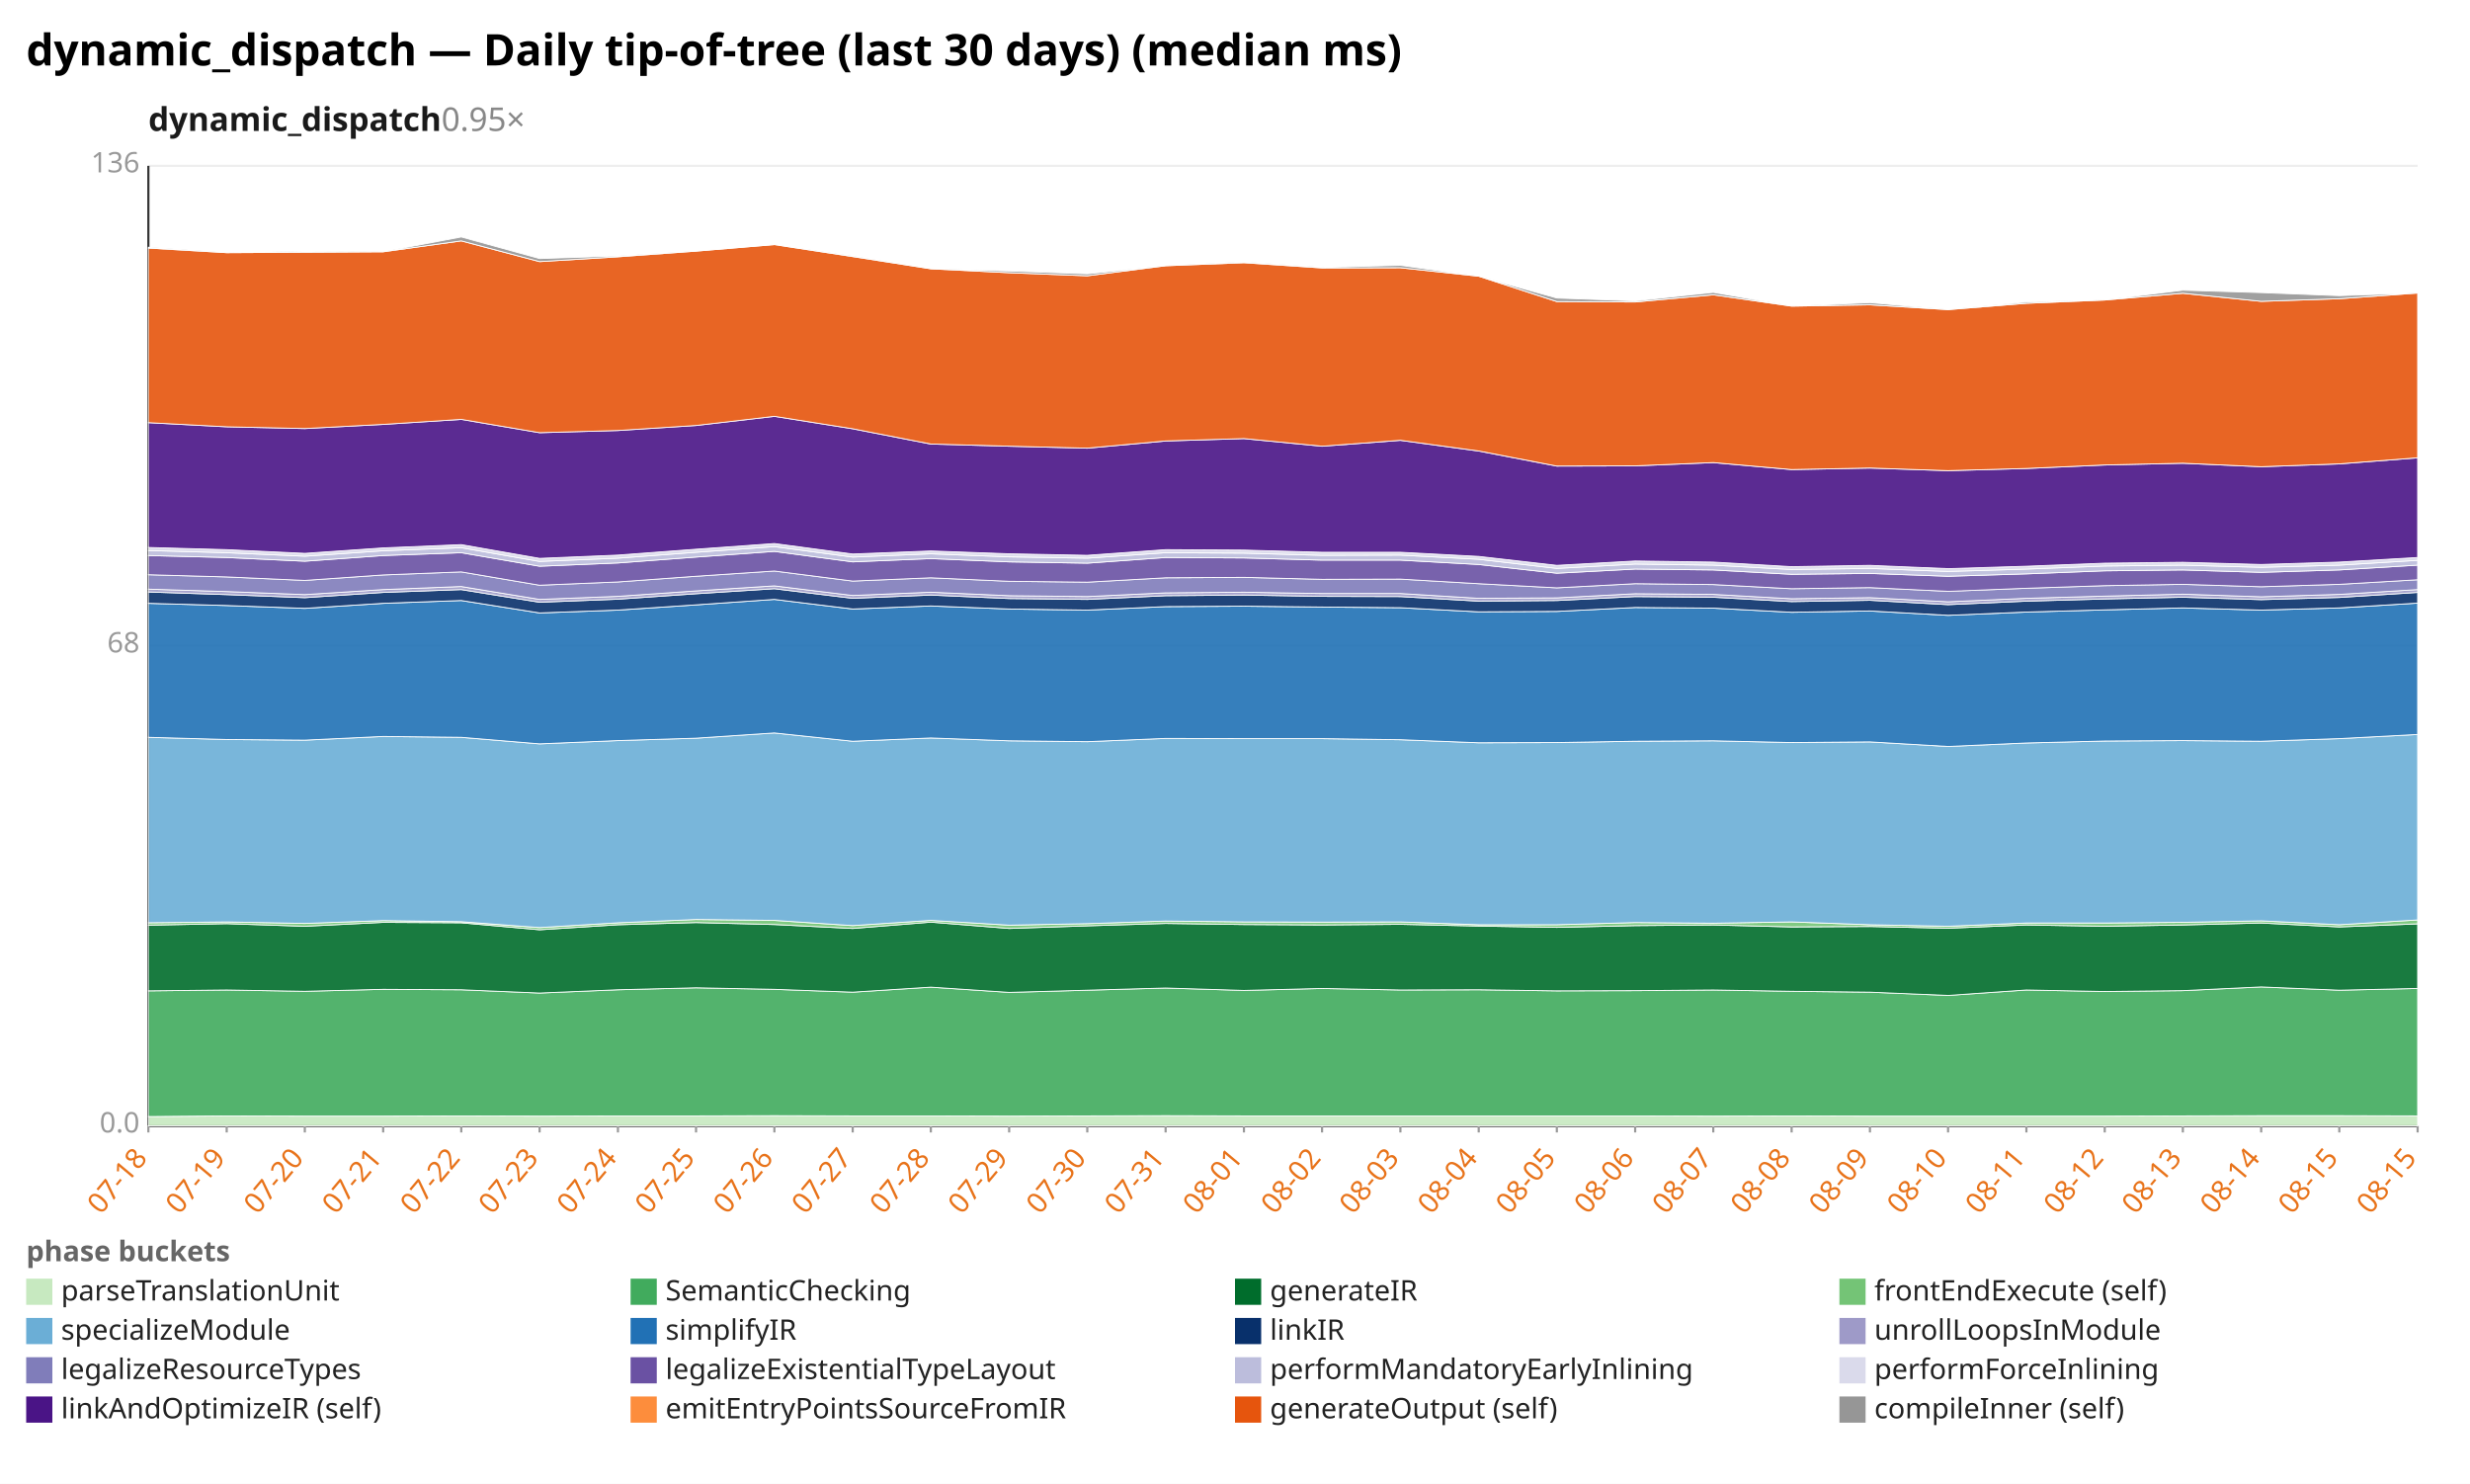
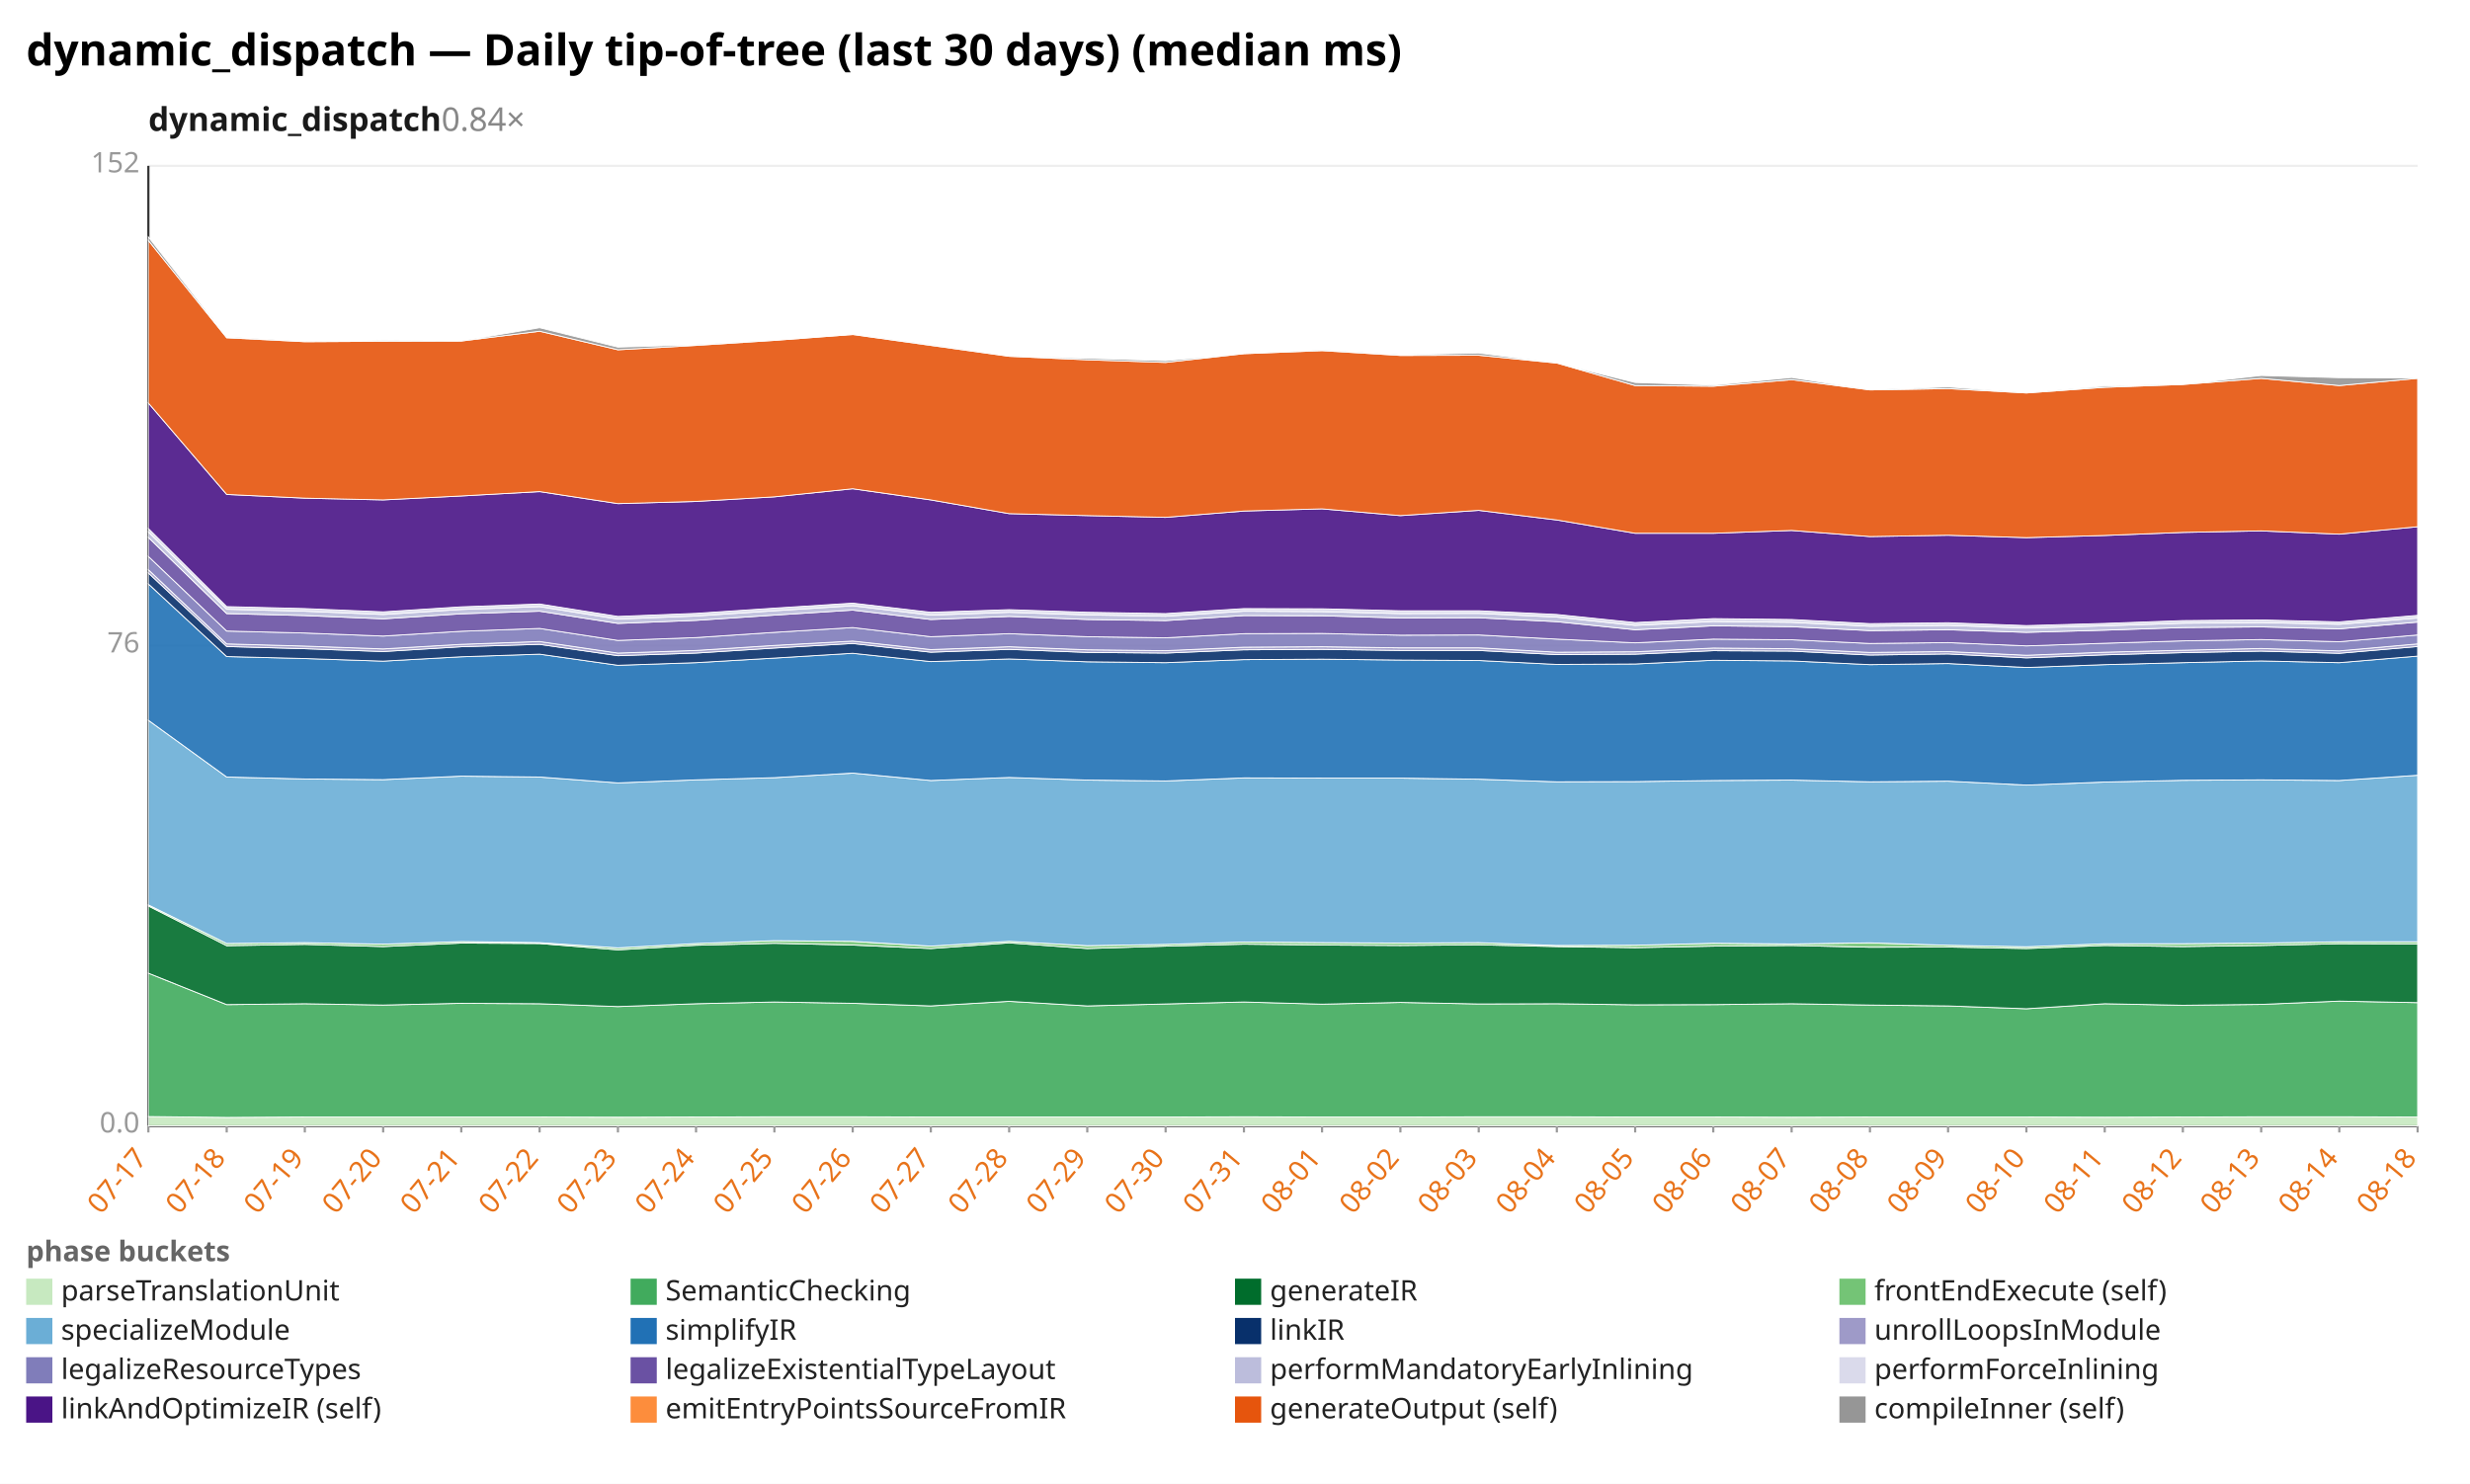
<svg xmlns="http://www.w3.org/2000/svg" width="1132" height="680" viewBox="0 0 1132 680" preserveAspectRatio="xMidYMid meet" font-family="sans-serif" font-size="13">
  <rect width="1132" height="680" fill="white" />
  <text x="12" y="30" font-size="20" font-weight="bold">dynamic_dispatch — Daily tip-of-tree (last 30 days) (median ms)</text>
-   <text x="68" y="60" font-size="15" font-weight="600" fill="#1a1a1a">dynamic_dispatch<tspan fill="#888" font-weight="400" text-decoration="none">  0.95×</tspan>
+   <text x="68" y="60" font-size="15" font-weight="600" fill="#1a1a1a">dynamic_dispatch<tspan fill="#888" font-weight="400" text-decoration="none">  0.84×</tspan>
  </text>
  <line x1="68.0" y1="516.0" x2="1108.0" y2="516.0" stroke="#eee" />
  <text x="64.0" y="519.0" text-anchor="end" fill="#999">0.0</text>
  <line x1="68.0" y1="296.0" x2="1108.0" y2="296.0" stroke="#eee" />
-   <text x="64.0" y="299.0" text-anchor="end" fill="#999">68</text>
+   <text x="64.0" y="299.0" text-anchor="end" fill="#999">76</text>
  <line x1="68.0" y1="76.0" x2="1108.0" y2="76.0" stroke="#eee" />
-   <text x="64.0" y="79.0" text-anchor="end" fill="#999">136</text>
+   <text x="64.0" y="79.0" text-anchor="end" fill="#999">152</text>
  <line x1="68.0" y1="76.0" x2="68.0" y2="516.0" stroke="#333" />
  <line x1="68.0" y1="516.0" x2="1108.0" y2="516.0" stroke="#333" />
  <line x1="68.0" y1="516.0" x2="68.0" y2="519.0" stroke="#999" />
-   <text x="68.0" y="531.0" text-anchor="end" fill="#e8731a" transform="rotate(-50 68.0 531.0)">07-18</text>
+   <text x="68.0" y="531.0" text-anchor="end" fill="#e8731a" transform="rotate(-50 68.0 531.0)">07-17</text>
  <line x1="103.9" y1="516.0" x2="103.9" y2="519.0" stroke="#999" />
-   <text x="103.9" y="531.0" text-anchor="end" fill="#e8731a" transform="rotate(-50 103.9 531.0)">07-19</text>
+   <text x="103.9" y="531.0" text-anchor="end" fill="#e8731a" transform="rotate(-50 103.9 531.0)">07-18</text>
  <line x1="139.7" y1="516.0" x2="139.7" y2="519.0" stroke="#999" />
-   <text x="139.7" y="531.0" text-anchor="end" fill="#e8731a" transform="rotate(-50 139.7 531.0)">07-20</text>
+   <text x="139.7" y="531.0" text-anchor="end" fill="#e8731a" transform="rotate(-50 139.7 531.0)">07-19</text>
  <line x1="175.6" y1="516.0" x2="175.6" y2="519.0" stroke="#999" />
-   <text x="175.6" y="531.0" text-anchor="end" fill="#e8731a" transform="rotate(-50 175.6 531.0)">07-21</text>
+   <text x="175.6" y="531.0" text-anchor="end" fill="#e8731a" transform="rotate(-50 175.6 531.0)">07-20</text>
  <line x1="211.4" y1="516.0" x2="211.4" y2="519.0" stroke="#999" />
-   <text x="211.4" y="531.0" text-anchor="end" fill="#e8731a" transform="rotate(-50 211.4 531.0)">07-22</text>
+   <text x="211.4" y="531.0" text-anchor="end" fill="#e8731a" transform="rotate(-50 211.4 531.0)">07-21</text>
  <line x1="247.3" y1="516.0" x2="247.3" y2="519.0" stroke="#999" />
-   <text x="247.3" y="531.0" text-anchor="end" fill="#e8731a" transform="rotate(-50 247.3 531.0)">07-23</text>
+   <text x="247.3" y="531.0" text-anchor="end" fill="#e8731a" transform="rotate(-50 247.3 531.0)">07-22</text>
  <line x1="283.2" y1="516.0" x2="283.2" y2="519.0" stroke="#999" />
-   <text x="283.2" y="531.0" text-anchor="end" fill="#e8731a" transform="rotate(-50 283.2 531.0)">07-24</text>
+   <text x="283.2" y="531.0" text-anchor="end" fill="#e8731a" transform="rotate(-50 283.2 531.0)">07-23</text>
  <line x1="319.0" y1="516.0" x2="319.0" y2="519.0" stroke="#999" />
-   <text x="319.0" y="531.0" text-anchor="end" fill="#e8731a" transform="rotate(-50 319.0 531.0)">07-25</text>
+   <text x="319.0" y="531.0" text-anchor="end" fill="#e8731a" transform="rotate(-50 319.0 531.0)">07-24</text>
  <line x1="354.9" y1="516.0" x2="354.9" y2="519.0" stroke="#999" />
-   <text x="354.9" y="531.0" text-anchor="end" fill="#e8731a" transform="rotate(-50 354.9 531.0)">07-26</text>
+   <text x="354.9" y="531.0" text-anchor="end" fill="#e8731a" transform="rotate(-50 354.9 531.0)">07-25</text>
  <line x1="390.8" y1="516.0" x2="390.8" y2="519.0" stroke="#999" />
-   <text x="390.8" y="531.0" text-anchor="end" fill="#e8731a" transform="rotate(-50 390.8 531.0)">07-27</text>
+   <text x="390.8" y="531.0" text-anchor="end" fill="#e8731a" transform="rotate(-50 390.8 531.0)">07-26</text>
  <line x1="426.6" y1="516.0" x2="426.6" y2="519.0" stroke="#999" />
-   <text x="426.6" y="531.0" text-anchor="end" fill="#e8731a" transform="rotate(-50 426.6 531.0)">07-28</text>
+   <text x="426.6" y="531.0" text-anchor="end" fill="#e8731a" transform="rotate(-50 426.6 531.0)">07-27</text>
  <line x1="462.5" y1="516.0" x2="462.5" y2="519.0" stroke="#999" />
-   <text x="462.5" y="531.0" text-anchor="end" fill="#e8731a" transform="rotate(-50 462.5 531.0)">07-29</text>
+   <text x="462.5" y="531.0" text-anchor="end" fill="#e8731a" transform="rotate(-50 462.5 531.0)">07-28</text>
  <line x1="498.3" y1="516.0" x2="498.3" y2="519.0" stroke="#999" />
-   <text x="498.3" y="531.0" text-anchor="end" fill="#e8731a" transform="rotate(-50 498.3 531.0)">07-30</text>
+   <text x="498.3" y="531.0" text-anchor="end" fill="#e8731a" transform="rotate(-50 498.3 531.0)">07-29</text>
  <line x1="534.2" y1="516.0" x2="534.2" y2="519.0" stroke="#999" />
-   <text x="534.2" y="531.0" text-anchor="end" fill="#e8731a" transform="rotate(-50 534.2 531.0)">07-31</text>
+   <text x="534.2" y="531.0" text-anchor="end" fill="#e8731a" transform="rotate(-50 534.2 531.0)">07-30</text>
  <line x1="570.1" y1="516.0" x2="570.1" y2="519.0" stroke="#999" />
-   <text x="570.1" y="531.0" text-anchor="end" fill="#e8731a" transform="rotate(-50 570.1 531.0)">08-01</text>
+   <text x="570.1" y="531.0" text-anchor="end" fill="#e8731a" transform="rotate(-50 570.1 531.0)">07-31</text>
  <line x1="605.9" y1="516.0" x2="605.9" y2="519.0" stroke="#999" />
-   <text x="605.9" y="531.0" text-anchor="end" fill="#e8731a" transform="rotate(-50 605.9 531.0)">08-02</text>
+   <text x="605.9" y="531.0" text-anchor="end" fill="#e8731a" transform="rotate(-50 605.9 531.0)">08-01</text>
  <line x1="641.8" y1="516.0" x2="641.8" y2="519.0" stroke="#999" />
-   <text x="641.8" y="531.0" text-anchor="end" fill="#e8731a" transform="rotate(-50 641.8 531.0)">08-03</text>
+   <text x="641.8" y="531.0" text-anchor="end" fill="#e8731a" transform="rotate(-50 641.8 531.0)">08-02</text>
  <line x1="677.7" y1="516.0" x2="677.7" y2="519.0" stroke="#999" />
-   <text x="677.7" y="531.0" text-anchor="end" fill="#e8731a" transform="rotate(-50 677.7 531.0)">08-04</text>
+   <text x="677.7" y="531.0" text-anchor="end" fill="#e8731a" transform="rotate(-50 677.7 531.0)">08-03</text>
  <line x1="713.5" y1="516.0" x2="713.5" y2="519.0" stroke="#999" />
-   <text x="713.5" y="531.0" text-anchor="end" fill="#e8731a" transform="rotate(-50 713.5 531.0)">08-05</text>
+   <text x="713.5" y="531.0" text-anchor="end" fill="#e8731a" transform="rotate(-50 713.5 531.0)">08-04</text>
  <line x1="749.4" y1="516.0" x2="749.4" y2="519.0" stroke="#999" />
-   <text x="749.4" y="531.0" text-anchor="end" fill="#e8731a" transform="rotate(-50 749.4 531.0)">08-06</text>
+   <text x="749.4" y="531.0" text-anchor="end" fill="#e8731a" transform="rotate(-50 749.4 531.0)">08-05</text>
  <line x1="785.2" y1="516.0" x2="785.2" y2="519.0" stroke="#999" />
-   <text x="785.2" y="531.0" text-anchor="end" fill="#e8731a" transform="rotate(-50 785.2 531.0)">08-07</text>
+   <text x="785.2" y="531.0" text-anchor="end" fill="#e8731a" transform="rotate(-50 785.2 531.0)">08-06</text>
  <line x1="821.1" y1="516.0" x2="821.1" y2="519.0" stroke="#999" />
-   <text x="821.1" y="531.0" text-anchor="end" fill="#e8731a" transform="rotate(-50 821.1 531.0)">08-08</text>
+   <text x="821.1" y="531.0" text-anchor="end" fill="#e8731a" transform="rotate(-50 821.1 531.0)">08-07</text>
  <line x1="857.0" y1="516.0" x2="857.0" y2="519.0" stroke="#999" />
-   <text x="857.0" y="531.0" text-anchor="end" fill="#e8731a" transform="rotate(-50 857.0 531.0)">08-09</text>
+   <text x="857.0" y="531.0" text-anchor="end" fill="#e8731a" transform="rotate(-50 857.0 531.0)">08-08</text>
  <line x1="892.8" y1="516.0" x2="892.8" y2="519.0" stroke="#999" />
-   <text x="892.8" y="531.0" text-anchor="end" fill="#e8731a" transform="rotate(-50 892.8 531.0)">08-10</text>
+   <text x="892.8" y="531.0" text-anchor="end" fill="#e8731a" transform="rotate(-50 892.8 531.0)">08-09</text>
  <line x1="928.7" y1="516.0" x2="928.7" y2="519.0" stroke="#999" />
-   <text x="928.7" y="531.0" text-anchor="end" fill="#e8731a" transform="rotate(-50 928.7 531.0)">08-11</text>
+   <text x="928.7" y="531.0" text-anchor="end" fill="#e8731a" transform="rotate(-50 928.7 531.0)">08-10</text>
  <line x1="964.6" y1="516.0" x2="964.6" y2="519.0" stroke="#999" />
-   <text x="964.6" y="531.0" text-anchor="end" fill="#e8731a" transform="rotate(-50 964.6 531.0)">08-12</text>
+   <text x="964.6" y="531.0" text-anchor="end" fill="#e8731a" transform="rotate(-50 964.6 531.0)">08-11</text>
  <line x1="1000.4" y1="516.0" x2="1000.4" y2="519.0" stroke="#999" />
-   <text x="1000.4" y="531.0" text-anchor="end" fill="#e8731a" transform="rotate(-50 1000.4 531.0)">08-13</text>
+   <text x="1000.4" y="531.0" text-anchor="end" fill="#e8731a" transform="rotate(-50 1000.4 531.0)">08-12</text>
  <line x1="1036.3" y1="516.0" x2="1036.3" y2="519.0" stroke="#999" />
-   <text x="1036.3" y="531.0" text-anchor="end" fill="#e8731a" transform="rotate(-50 1036.3 531.0)">08-14</text>
+   <text x="1036.3" y="531.0" text-anchor="end" fill="#e8731a" transform="rotate(-50 1036.3 531.0)">08-13</text>
  <line x1="1072.1" y1="516.0" x2="1072.1" y2="519.0" stroke="#999" />
-   <text x="1072.1" y="531.0" text-anchor="end" fill="#e8731a" transform="rotate(-50 1072.1 531.0)">08-15</text>
+   <text x="1072.1" y="531.0" text-anchor="end" fill="#e8731a" transform="rotate(-50 1072.1 531.0)">08-14</text>
  <line x1="1108.0" y1="516.0" x2="1108.0" y2="519.0" stroke="#999" />
-   <text x="1108.0" y="531.0" text-anchor="end" fill="#e8731a" transform="rotate(-50 1108.0 531.0)">08-15</text>
-   <polygon points="68.0,511.7 103.9,511.4 139.7,511.5 175.6,511.5 211.4,511.4 247.3,511.5 283.2,511.4 319.0,511.4 354.9,511.3 390.8,511.4 426.6,511.4 462.5,511.5 498.3,511.4 534.2,511.3 570.1,511.4 605.9,511.4 641.8,511.4 677.7,511.4 713.5,511.4 749.4,511.4 785.2,511.5 821.1,511.4 857.0,511.5 892.8,511.5 928.7,511.5 964.6,511.5 1000.4,511.4 1036.3,511.3 1072.1,511.3 1108.0,511.4 1108.0,516.0 1072.1,516.0 1036.3,516.0 1000.4,516.0 964.6,516.0 928.7,516.0 892.8,516.0 857.0,516.0 821.1,516.0 785.2,516.0 749.4,516.0 713.5,516.0 677.7,516.0 641.8,516.0 605.9,516.0 570.1,516.0 534.2,516.0 498.3,516.0 462.5,516.0 426.6,516.0 390.8,516.0 354.9,516.0 319.0,516.0 283.2,516.0 247.3,516.0 211.4,516.0 175.6,516.0 139.7,516.0 103.9,516.0 68.0,516.0" fill="#c7e9c0" fill-opacity="0.9" stroke="#fff" stroke-width="0.4" />
-   <polygon points="68.0,454.1 103.9,453.7 139.7,454.3 175.6,453.4 211.4,453.6 247.3,455.1 283.2,453.6 319.0,452.7 354.9,453.4 390.8,454.7 426.6,452.4 462.5,454.8 498.3,453.8 534.2,452.8 570.1,453.9 605.9,453.0 641.8,453.7 677.7,453.6 713.5,454.1 749.4,454.0 785.2,453.7 821.1,454.3 857.0,454.7 892.8,456.2 928.7,453.7 964.6,454.4 1000.4,454.0 1036.3,452.3 1072.1,453.8 1108.0,453.0 1108.0,511.4 1072.1,511.3 1036.3,511.3 1000.4,511.4 964.6,511.5 928.7,511.5 892.8,511.5 857.0,511.5 821.1,511.4 785.2,511.5 749.4,511.4 713.5,511.4 677.7,511.4 641.8,511.4 605.9,511.4 570.1,511.4 534.2,511.3 498.3,511.4 462.5,511.5 426.6,511.4 390.8,511.4 354.9,511.3 319.0,511.4 283.2,511.4 247.3,511.5 211.4,511.4 175.6,511.5 139.7,511.5 103.9,511.4 68.0,511.7" fill="#41ab5d" fill-opacity="0.9" stroke="#fff" stroke-width="0.4" />
-   <polygon points="68.0,424.0 103.9,423.3 139.7,424.5 175.6,422.7 211.4,422.9 247.3,426.1 283.2,423.8 319.0,422.8 354.9,423.7 390.8,425.5 426.6,422.6 462.5,425.5 498.3,424.3 534.2,423.2 570.1,423.7 605.9,423.9 641.8,423.6 677.7,424.4 713.5,425.0 749.4,424.2 785.2,423.9 821.1,424.8 857.0,424.6 892.8,425.4 928.7,423.9 964.6,424.5 1000.4,423.9 1036.3,423.0 1072.1,424.8 1108.0,423.4 1108.0,453.0 1072.1,453.8 1036.3,452.3 1000.4,454.0 964.6,454.4 928.7,453.7 892.8,456.2 857.0,454.7 821.1,454.3 785.2,453.7 749.4,454.0 713.5,454.1 677.7,453.6 641.8,453.7 605.9,453.0 570.1,453.9 534.2,452.8 498.3,453.8 462.5,454.8 426.6,452.4 390.8,454.7 354.9,453.4 319.0,452.7 283.2,453.6 247.3,455.1 211.4,453.6 175.6,453.4 139.7,454.3 103.9,453.7 68.0,454.1" fill="#006d2c" fill-opacity="0.9" stroke="#fff" stroke-width="0.4" />
-   <polygon points="68.0,422.9 103.9,422.5 139.7,423.2 175.6,421.9 211.4,422.4 247.3,425.1 283.2,422.9 319.0,421.4 354.9,421.8 390.8,424.2 426.6,421.8 462.5,424.0 498.3,423.3 534.2,422.1 570.1,422.5 605.9,422.6 641.8,422.5 677.7,423.8 713.5,423.8 749.4,422.8 785.2,423.1 821.1,422.5 857.0,423.8 892.8,424.5 928.7,423.0 964.6,423.0 1000.4,422.7 1036.3,422.0 1072.1,423.8 1108.0,421.6 1108.0,423.4 1072.1,424.8 1036.3,423.0 1000.4,423.9 964.6,424.5 928.7,423.9 892.8,425.4 857.0,424.6 821.1,424.8 785.2,423.9 749.4,424.2 713.5,425.0 677.7,424.4 641.8,423.6 605.9,423.9 570.1,423.7 534.2,423.2 498.3,424.3 462.5,425.5 426.6,422.6 390.8,425.5 354.9,423.7 319.0,422.8 283.2,423.8 247.3,426.1 211.4,422.9 175.6,422.7 139.7,424.5 103.9,423.3 68.0,424.0" fill="#74c476" fill-opacity="0.9" stroke="#fff" stroke-width="0.4" />
-   <polygon points="68.0,337.9 103.9,338.9 139.7,339.2 175.6,337.5 211.4,337.9 247.3,340.9 283.2,339.4 319.0,338.3 354.9,335.9 390.8,339.7 426.6,338.2 462.5,339.5 498.3,339.9 534.2,338.4 570.1,338.5 605.9,338.5 641.8,339.0 677.7,340.4 713.5,340.3 749.4,339.7 785.2,339.5 821.1,340.3 857.0,340.0 892.8,342.1 928.7,340.5 964.6,339.6 1000.4,339.4 1036.3,339.7 1072.1,338.5 1108.0,336.6 1108.0,421.6 1072.1,423.8 1036.3,422.0 1000.4,422.7 964.6,423.0 928.7,423.0 892.8,424.5 857.0,423.8 821.1,422.5 785.2,423.1 749.4,422.8 713.5,423.8 677.7,423.8 641.8,422.5 605.9,422.6 570.1,422.5 534.2,422.1 498.3,423.3 462.5,424.0 426.6,421.8 390.8,424.2 354.9,421.8 319.0,421.4 283.2,422.9 247.3,425.1 211.4,422.4 175.6,421.9 139.7,423.2 103.9,422.5 68.0,422.9" fill="#6baed6" fill-opacity="0.9" stroke="#fff" stroke-width="0.4" />
-   <polygon points="68.0,276.5 103.9,277.5 139.7,278.8 175.6,276.5 211.4,275.2 247.3,280.9 283.2,279.6 319.0,277.2 354.9,274.7 390.8,279.1 426.6,277.7 462.5,279.1 498.3,279.6 534.2,278.0 570.1,277.8 605.9,278.2 641.8,278.5 677.7,280.4 713.5,280.2 749.4,278.4 785.2,278.7 821.1,280.6 857.0,280.0 892.8,282.0 928.7,280.5 964.6,279.5 1000.4,278.6 1036.3,279.6 1072.1,278.6 1108.0,276.4 1108.0,336.6 1072.1,338.5 1036.3,339.7 1000.4,339.4 964.6,339.6 928.7,340.5 892.8,342.1 857.0,340.0 821.1,340.3 785.2,339.5 749.4,339.7 713.5,340.3 677.7,340.4 641.8,339.0 605.9,338.5 570.1,338.5 534.2,338.4 498.3,339.9 462.5,339.5 426.6,338.2 390.8,339.7 354.9,335.9 319.0,338.3 283.2,339.4 247.3,340.9 211.4,337.9 175.6,337.5 139.7,339.2 103.9,338.9 68.0,337.9" fill="#2171b5" fill-opacity="0.9" stroke="#fff" stroke-width="0.4" />
-   <polygon points="68.0,271.3 103.9,272.5 139.7,273.9 175.6,271.5 211.4,270.2 247.3,276.0 283.2,274.6 319.0,272.1 354.9,269.8 390.8,274.2 426.6,272.7 462.5,274.3 498.3,274.7 534.2,273.0 570.1,272.7 605.9,273.3 641.8,273.4 677.7,275.5 713.5,275.2 749.4,273.4 785.2,273.7 821.1,275.7 857.0,275.1 892.8,277.1 928.7,275.5 964.6,274.5 1000.4,273.7 1036.3,274.8 1072.1,273.8 1108.0,271.5 1108.0,276.4 1072.1,278.6 1036.3,279.6 1000.4,278.6 964.6,279.5 928.7,280.5 892.8,282.0 857.0,280.0 821.1,280.6 785.2,278.7 749.4,278.4 713.5,280.2 677.7,280.4 641.8,278.5 605.9,278.2 570.1,277.8 534.2,278.0 498.3,279.6 462.5,279.1 426.6,277.7 390.8,279.1 354.9,274.7 319.0,277.2 283.2,279.6 247.3,280.9 211.4,275.2 175.6,276.5 139.7,278.8 103.9,277.5 68.0,276.5" fill="#08306b" fill-opacity="0.9" stroke="#fff" stroke-width="0.4" />
-   <polygon points="68.0,270.0 103.9,271.1 139.7,272.5 175.6,270.2 211.4,268.8 247.3,274.7 283.2,273.3 319.0,270.8 354.9,268.5 390.8,272.9 426.6,271.4 462.5,273.0 498.3,273.4 534.2,271.7 570.1,271.4 605.9,272.0 641.8,272.0 677.7,274.2 713.5,274.0 749.4,272.1 785.2,272.4 821.1,274.4 857.0,273.9 892.8,275.8 928.7,274.2 964.6,273.2 1000.4,272.3 1036.3,273.5 1072.1,272.4 1108.0,270.2 1108.0,271.5 1072.1,273.8 1036.3,274.8 1000.4,273.7 964.6,274.5 928.7,275.5 892.8,277.1 857.0,275.1 821.1,275.7 785.2,273.7 749.4,273.4 713.5,275.2 677.7,275.5 641.8,273.4 605.9,273.3 570.1,272.7 534.2,273.0 498.3,274.7 462.5,274.3 426.6,272.7 390.8,274.2 354.9,269.8 319.0,272.1 283.2,274.6 247.3,276.0 211.4,270.2 175.6,271.5 139.7,273.9 103.9,272.5 68.0,271.3" fill="#9e9ac8" fill-opacity="0.9" stroke="#fff" stroke-width="0.4" />
-   <polygon points="68.0,263.4 103.9,264.4 139.7,266.0 175.6,263.5 211.4,262.1 247.3,268.2 283.2,266.7 319.0,264.1 354.9,261.7 390.8,266.3 426.6,264.8 462.5,266.4 498.3,266.8 534.2,264.8 570.1,264.6 605.9,265.5 641.8,265.4 677.7,267.5 713.5,269.4 749.4,267.5 785.2,267.9 821.1,269.8 857.0,269.3 892.8,271.0 928.7,269.6 964.6,268.4 1000.4,267.8 1036.3,268.9 1072.1,267.8 1108.0,265.7 1108.0,270.2 1072.1,272.4 1036.3,273.5 1000.4,272.3 964.6,273.2 928.7,274.2 892.8,275.8 857.0,273.9 821.1,274.4 785.2,272.4 749.4,272.1 713.5,274.0 677.7,274.2 641.8,272.0 605.9,272.0 570.1,271.4 534.2,271.7 498.3,273.4 462.5,273.0 426.6,271.4 390.8,272.9 354.9,268.5 319.0,270.8 283.2,273.3 247.3,274.7 211.4,268.8 175.6,270.2 139.7,272.5 103.9,271.1 68.0,270.0" fill="#807dba" fill-opacity="0.9" stroke="#fff" stroke-width="0.4" />
-   <polygon points="68.0,254.6 103.9,255.5 139.7,257.2 175.6,254.6 211.4,253.3 247.3,259.5 283.2,258.0 319.0,255.3 354.9,252.7 390.8,257.5 426.6,256.0 462.5,257.5 498.3,258.1 534.2,255.5 570.1,255.7 605.9,256.7 641.8,256.7 677.7,258.7 713.5,262.7 749.4,260.8 785.2,261.2 821.1,263.2 857.0,262.8 892.8,264.1 928.7,263.0 964.6,261.6 1000.4,261.2 1036.3,262.3 1072.1,261.2 1108.0,259.0 1108.0,265.7 1072.1,267.8 1036.3,268.9 1000.4,267.8 964.6,268.4 928.7,269.6 892.8,271.0 857.0,269.3 821.1,269.8 785.2,267.9 749.4,267.5 713.5,269.4 677.7,267.5 641.8,265.4 605.9,265.5 570.1,264.6 534.2,264.8 498.3,266.8 462.5,266.4 426.6,264.8 390.8,266.3 354.9,261.7 319.0,264.1 283.2,266.7 247.3,268.2 211.4,262.1 175.6,263.5 139.7,266.0 103.9,264.4 68.0,263.4" fill="#6a51a3" fill-opacity="0.9" stroke="#fff" stroke-width="0.4" />
-   <polygon points="68.0,252.3 103.9,253.3 139.7,254.9 175.6,252.4 211.4,251.0 247.3,257.3 283.2,255.8 319.0,253.1 354.9,250.5 390.8,255.3 426.6,253.8 462.5,255.2 498.3,255.8 534.2,253.3 570.1,253.5 605.9,254.5 641.8,254.4 677.7,256.3 713.5,260.5 749.4,258.5 785.2,259.0 821.1,261.0 857.0,260.5 892.8,261.9 928.7,260.8 964.6,259.4 1000.4,259.0 1036.3,260.0 1072.1,259.0 1108.0,256.8 1108.0,259.0 1072.1,261.2 1036.3,262.3 1000.4,261.2 964.6,261.6 928.7,263.0 892.8,264.1 857.0,262.8 821.1,263.2 785.2,261.2 749.4,260.8 713.5,262.7 677.7,258.7 641.8,256.7 605.9,256.7 570.1,255.7 534.2,255.5 498.3,258.1 462.5,257.5 426.6,256.0 390.8,257.5 354.9,252.7 319.0,255.3 283.2,258.0 247.3,259.5 211.4,253.3 175.6,254.6 139.7,257.2 103.9,255.5 68.0,254.6" fill="#bcbddc" fill-opacity="0.9" stroke="#fff" stroke-width="0.4" />
-   <polygon points="68.0,250.9 103.9,251.9 139.7,253.6 175.6,251.1 211.4,249.6 247.3,255.9 283.2,254.4 319.0,251.7 354.9,249.1 390.8,253.9 426.6,252.5 462.5,253.8 498.3,254.5 534.2,251.9 570.1,252.1 605.9,253.1 641.8,253.1 677.7,255.0 713.5,259.1 749.4,257.1 785.2,257.6 821.1,259.7 857.0,259.1 892.8,260.6 928.7,259.5 964.6,258.1 1000.4,257.7 1036.3,258.7 1072.1,257.6 1108.0,255.5 1108.0,256.8 1072.1,259.0 1036.3,260.0 1000.4,259.0 964.6,259.4 928.7,260.8 892.8,261.9 857.0,260.5 821.1,261.0 785.2,259.0 749.4,258.5 713.5,260.5 677.7,256.3 641.8,254.4 605.9,254.5 570.1,253.5 534.2,253.3 498.3,255.8 462.5,255.2 426.6,253.8 390.8,255.3 354.9,250.5 319.0,253.1 283.2,255.8 247.3,257.3 211.4,251.0 175.6,252.4 139.7,254.9 103.9,253.3 68.0,252.3" fill="#dadaeb" fill-opacity="0.9" stroke="#fff" stroke-width="0.4" />
-   <polygon points="68.0,193.7 103.9,195.6 139.7,196.4 175.6,194.5 211.4,192.2 247.3,198.3 283.2,197.3 319.0,195.0 354.9,190.8 390.8,196.5 426.6,203.5 462.5,204.5 498.3,205.4 534.2,202.1 570.1,201.0 605.9,204.5 641.8,201.8 677.7,206.7 713.5,213.6 749.4,213.5 785.2,212.0 821.1,215.2 857.0,214.5 892.8,215.7 928.7,214.7 964.6,213.1 1000.4,212.3 1036.3,213.9 1072.1,212.6 1108.0,209.8 1108.0,255.5 1072.1,257.6 1036.3,258.7 1000.4,257.7 964.6,258.1 928.7,259.5 892.8,260.6 857.0,259.1 821.1,259.7 785.2,257.6 749.4,257.1 713.5,259.1 677.7,255.0 641.8,253.1 605.9,253.1 570.1,252.1 534.2,251.9 498.3,254.5 462.5,253.8 426.6,252.5 390.8,253.9 354.9,249.1 319.0,251.7 283.2,254.4 247.3,255.9 211.4,249.6 175.6,251.1 139.7,253.6 103.9,251.9 68.0,250.9" fill="#4a1486" fill-opacity="0.9" stroke="#fff" stroke-width="0.4" />
-   <polygon points="68.0,113.7 103.9,115.8 139.7,115.6 175.6,115.4 211.4,110.4 247.3,119.9 283.2,117.7 319.0,115.1 354.9,112.1 390.8,117.6 426.6,123.2 462.5,125.0 498.3,126.4 534.2,121.8 570.1,120.4 605.9,122.8 641.8,122.7 677.7,126.6 713.5,138.2 749.4,138.4 785.2,135.1 821.1,140.3 857.0,139.7 892.8,141.9 928.7,139.0 964.6,137.5 1000.4,134.4 1036.3,138.1 1072.1,136.9 1108.0,134.3 1108.0,209.8 1072.1,212.6 1036.3,213.9 1000.4,212.3 964.6,213.1 928.7,214.7 892.8,215.7 857.0,214.5 821.1,215.2 785.2,212.0 749.4,213.5 713.5,213.6 677.7,206.7 641.8,201.8 605.9,204.5 570.1,201.0 534.2,202.1 498.3,205.4 462.5,204.5 426.6,203.5 390.8,196.5 354.9,190.8 319.0,195.0 283.2,197.3 247.3,198.3 211.4,192.2 175.6,194.5 139.7,196.4 103.9,195.6 68.0,193.7" fill="#e6550d" fill-opacity="0.9" stroke="#fff" stroke-width="0.4" />
-   <polygon points="68.0,113.3 103.9,115.8 139.7,115.2 175.6,115.4 211.4,108.6 247.3,118.5 283.2,117.3 319.0,115.1 354.9,112.1 390.8,117.4 426.6,123.2 462.5,124.2 498.3,125.5 534.2,121.8 570.1,120.0 605.9,122.5 641.8,121.6 677.7,126.6 713.5,136.6 749.4,137.9 785.2,134.0 821.1,140.3 857.0,138.7 892.8,141.9 928.7,138.4 964.6,137.5 1000.4,133.0 1036.3,134.1 1072.1,135.5 1108.0,134.3 1108.0,134.3 1072.1,136.9 1036.3,138.1 1000.4,134.4 964.6,137.5 928.7,139.0 892.8,141.9 857.0,139.7 821.1,140.3 785.2,135.1 749.4,138.4 713.5,138.2 677.7,126.6 641.8,122.7 605.9,122.8 570.1,120.4 534.2,121.8 498.3,126.4 462.5,125.0 426.6,123.2 390.8,117.6 354.9,112.1 319.0,115.1 283.2,117.7 247.3,119.9 211.4,110.4 175.6,115.4 139.7,115.6 103.9,115.8 68.0,113.7" fill="#969696" fill-opacity="0.9" stroke="#fff" stroke-width="0.4" />
+   <text x="1108.0" y="531.0" text-anchor="end" fill="#e8731a" transform="rotate(-50 1108.0 531.0)">08-18</text>
+   <polygon points="68.0,511.7 103.9,512.1 139.7,511.9 175.6,511.9 211.4,511.9 247.3,511.9 283.2,512.0 319.0,511.9 354.9,511.8 390.8,511.8 426.6,511.9 462.5,511.9 498.3,511.9 534.2,511.9 570.1,511.8 605.9,511.9 641.8,511.9 677.7,511.8 713.5,511.8 749.4,511.9 785.2,511.9 821.1,512.0 857.0,511.9 892.8,511.9 928.7,511.9 964.6,512.0 1000.4,511.9 1036.3,511.8 1072.1,511.8 1108.0,511.9 1108.0,516.0 1072.1,516.0 1036.3,516.0 1000.4,516.0 964.6,516.0 928.7,516.0 892.8,516.0 857.0,516.0 821.1,516.0 785.2,516.0 749.4,516.0 713.5,516.0 677.7,516.0 641.8,516.0 605.9,516.0 570.1,516.0 534.2,516.0 498.3,516.0 462.5,516.0 426.6,516.0 390.8,516.0 354.9,516.0 319.0,516.0 283.2,516.0 247.3,516.0 211.4,516.0 175.6,516.0 139.7,516.0 103.9,516.0 68.0,516.0" fill="#c7e9c0" fill-opacity="0.9" stroke="#fff" stroke-width="0.4" />
+   <polygon points="68.0,446.0 103.9,460.4 139.7,460.0 175.6,460.6 211.4,459.8 247.3,460.0 283.2,461.3 319.0,460.0 354.9,459.2 390.8,459.8 426.6,461.0 462.5,458.9 498.3,461.0 534.2,460.1 570.1,459.2 605.9,460.2 641.8,459.4 677.7,460.1 713.5,460.0 749.4,460.5 785.2,460.4 821.1,460.0 857.0,460.6 892.8,461.0 928.7,462.3 964.6,460.0 1000.4,460.7 1036.3,460.3 1072.1,458.8 1108.0,459.5 1108.0,511.9 1072.1,511.8 1036.3,511.8 1000.4,511.9 964.6,512.0 928.7,511.9 892.8,511.9 857.0,511.9 821.1,512.0 785.2,511.9 749.4,511.9 713.5,511.8 677.7,511.8 641.8,511.9 605.9,511.9 570.1,511.8 534.2,511.9 498.3,511.9 462.5,511.9 426.6,511.9 390.8,511.8 354.9,511.8 319.0,511.9 283.2,512.0 247.3,511.9 211.4,511.9 175.6,511.9 139.7,511.9 103.9,512.1 68.0,511.7" fill="#41ab5d" fill-opacity="0.9" stroke="#fff" stroke-width="0.4" />
+   <polygon points="68.0,415.2 103.9,433.4 139.7,432.8 175.6,433.8 211.4,432.2 247.3,432.4 283.2,435.3 319.0,433.2 354.9,432.3 390.8,433.1 426.6,434.7 462.5,432.1 498.3,434.7 534.2,433.6 570.1,432.7 605.9,433.1 641.8,433.3 677.7,433.0 713.5,433.8 749.4,434.3 785.2,433.6 821.1,433.3 857.0,434.1 892.8,434.0 928.7,434.7 964.6,433.3 1000.4,433.8 1036.3,433.3 1072.1,432.5 1108.0,432.6 1108.0,459.5 1072.1,458.8 1036.3,460.3 1000.4,460.7 964.6,460.0 928.7,462.3 892.8,461.0 857.0,460.6 821.1,460.0 785.2,460.4 749.4,460.5 713.5,460.0 677.7,460.1 641.8,459.4 605.9,460.2 570.1,459.2 534.2,460.1 498.3,461.0 462.5,458.9 426.6,461.0 390.8,459.8 354.9,459.2 319.0,460.0 283.2,461.3 247.3,460.0 211.4,459.8 175.6,460.6 139.7,460.0 103.9,460.4 68.0,446.0" fill="#006d2c" fill-opacity="0.9" stroke="#fff" stroke-width="0.4" />
+   <polygon points="68.0,414.7 103.9,432.4 139.7,432.0 175.6,432.7 211.4,431.5 247.3,432.0 283.2,434.4 319.0,432.4 354.9,431.1 390.8,431.4 426.6,433.6 462.5,431.4 498.3,433.4 534.2,432.8 570.1,431.7 605.9,432.0 641.8,432.2 677.7,432.0 713.5,433.3 749.4,433.2 785.2,432.3 821.1,432.6 857.0,432.1 892.8,433.2 928.7,433.9 964.6,432.5 1000.4,432.5 1036.3,432.2 1072.1,431.6 1108.0,431.6 1108.0,432.6 1072.1,432.5 1036.3,433.3 1000.4,433.8 964.6,433.3 928.7,434.7 892.8,434.0 857.0,434.1 821.1,433.3 785.2,433.6 749.4,434.3 713.5,433.8 677.7,433.0 641.8,433.3 605.9,433.1 570.1,432.7 534.2,433.6 498.3,434.7 462.5,432.1 426.6,434.7 390.8,433.1 354.9,432.3 319.0,433.2 283.2,435.3 247.3,432.4 211.4,432.2 175.6,433.8 139.7,432.8 103.9,433.4 68.0,415.2" fill="#74c476" fill-opacity="0.9" stroke="#fff" stroke-width="0.4" />
+   <polygon points="68.0,330.1 103.9,356.1 139.7,357.0 175.6,357.3 211.4,355.7 247.3,356.1 283.2,358.8 319.0,357.4 354.9,356.4 390.8,354.3 426.6,357.7 462.5,356.3 498.3,357.5 534.2,357.9 570.1,356.5 605.9,356.6 641.8,356.6 677.7,357.1 713.5,358.3 749.4,358.2 785.2,357.7 821.1,357.5 857.0,358.3 892.8,358.0 928.7,359.8 964.6,358.4 1000.4,357.6 1036.3,357.4 1072.1,357.7 1108.0,355.3 1108.0,431.6 1072.1,431.6 1036.3,432.2 1000.4,432.5 964.6,432.5 928.7,433.9 892.8,433.2 857.0,432.1 821.1,432.6 785.2,432.3 749.4,433.2 713.5,433.3 677.7,432.0 641.8,432.2 605.9,432.0 570.1,431.7 534.2,432.8 498.3,433.4 462.5,431.4 426.6,433.6 390.8,431.4 354.9,431.1 319.0,432.4 283.2,434.4 247.3,432.0 211.4,431.5 175.6,432.7 139.7,432.0 103.9,432.4 68.0,414.7" fill="#6baed6" fill-opacity="0.9" stroke="#fff" stroke-width="0.4" />
+   <polygon points="68.0,267.6 103.9,300.9 139.7,301.8 175.6,303.0 211.4,301.0 247.3,299.8 283.2,304.9 319.0,303.7 354.9,301.6 390.8,299.4 426.6,303.2 462.5,302.0 498.3,303.3 534.2,303.7 570.1,302.3 605.9,302.1 641.8,302.5 677.7,302.7 713.5,304.5 749.4,304.3 785.2,302.6 821.1,302.9 857.0,304.6 892.8,304.1 928.7,305.9 964.6,304.6 1000.4,303.7 1036.3,302.9 1072.1,303.7 1108.0,300.7 1108.0,355.3 1072.1,357.7 1036.3,357.4 1000.4,357.6 964.6,358.4 928.7,359.8 892.8,358.0 857.0,358.3 821.1,357.5 785.2,357.7 749.4,358.2 713.5,358.3 677.7,357.1 641.8,356.6 605.9,356.6 570.1,356.5 534.2,357.9 498.3,357.5 462.5,356.3 426.6,357.7 390.8,354.3 354.9,356.4 319.0,357.4 283.2,358.8 247.3,356.1 211.4,355.7 175.6,357.3 139.7,357.0 103.9,356.1 68.0,330.1" fill="#2171b5" fill-opacity="0.9" stroke="#fff" stroke-width="0.4" />
+   <polygon points="68.0,262.6 103.9,296.3 139.7,297.3 175.6,298.6 211.4,296.4 247.3,295.3 283.2,300.5 319.0,299.3 354.9,297.0 390.8,294.9 426.6,298.9 462.5,297.6 498.3,299.0 534.2,299.3 570.1,297.8 605.9,297.6 641.8,298.1 677.7,298.1 713.5,300.0 749.4,299.8 785.2,298.2 821.1,298.4 857.0,300.2 892.8,299.7 928.7,301.5 964.6,300.1 1000.4,299.1 1036.3,298.4 1072.1,299.4 1108.0,296.3 1108.0,300.7 1072.1,303.7 1036.3,302.9 1000.4,303.7 964.6,304.6 928.7,305.9 892.8,304.1 857.0,304.6 821.1,302.9 785.2,302.6 749.4,304.3 713.5,304.5 677.7,302.7 641.8,302.5 605.9,302.1 570.1,302.3 534.2,303.7 498.3,303.3 462.5,302.0 426.6,303.2 390.8,299.4 354.9,301.6 319.0,303.7 283.2,304.9 247.3,299.8 211.4,301.0 175.6,303.0 139.7,301.8 103.9,300.9 68.0,267.6" fill="#08306b" fill-opacity="0.9" stroke="#fff" stroke-width="0.4" />
+   <polygon points="68.0,261.1 103.9,295.1 139.7,296.1 175.6,297.4 211.4,295.3 247.3,294.0 283.2,299.3 319.0,298.1 354.9,295.8 390.8,293.8 426.6,297.7 462.5,296.4 498.3,297.8 534.2,298.2 570.1,296.6 605.9,296.4 641.8,296.9 677.7,296.9 713.5,298.9 749.4,298.7 785.2,297.0 821.1,297.3 857.0,299.0 892.8,298.6 928.7,300.3 964.6,298.9 1000.4,298.0 1036.3,297.2 1072.1,298.3 1108.0,295.1 1108.0,296.3 1072.1,299.4 1036.3,298.4 1000.4,299.1 964.6,300.1 928.7,301.5 892.8,299.7 857.0,300.2 821.1,298.4 785.2,298.2 749.4,299.8 713.5,300.0 677.7,298.1 641.8,298.1 605.9,297.6 570.1,297.8 534.2,299.3 498.3,299.0 462.5,297.6 426.6,298.9 390.8,294.9 354.9,297.0 319.0,299.3 283.2,300.5 247.3,295.3 211.4,296.4 175.6,298.6 139.7,297.3 103.9,296.3 68.0,262.6" fill="#9e9ac8" fill-opacity="0.9" stroke="#fff" stroke-width="0.4" />
+   <polygon points="68.0,255.0 103.9,289.2 139.7,290.1 175.6,291.5 211.4,289.3 247.3,288.0 283.2,293.5 319.0,292.2 354.9,289.8 390.8,287.6 426.6,291.8 462.5,290.4 498.3,291.8 534.2,292.3 570.1,290.4 605.9,290.3 641.8,291.1 677.7,291.0 713.5,292.9 749.4,294.6 785.2,292.9 821.1,293.2 857.0,294.9 892.8,294.5 928.7,296.0 964.6,294.8 1000.4,293.7 1036.3,293.1 1072.1,294.1 1108.0,291.0 1108.0,295.1 1072.1,298.3 1036.3,297.2 1000.4,298.0 964.6,298.9 928.7,300.3 892.8,298.6 857.0,299.0 821.1,297.3 785.2,297.0 749.4,298.7 713.5,298.9 677.7,296.9 641.8,296.9 605.9,296.4 570.1,296.6 534.2,298.2 498.3,297.8 462.5,296.4 426.6,297.7 390.8,293.8 354.9,295.8 319.0,298.1 283.2,299.3 247.3,294.0 211.4,295.3 175.6,297.4 139.7,296.1 103.9,295.1 68.0,261.1" fill="#807dba" fill-opacity="0.9" stroke="#fff" stroke-width="0.4" />
+   <polygon points="68.0,246.3 103.9,281.2 139.7,282.1 175.6,283.6 211.4,281.3 247.3,280.1 283.2,285.7 319.0,284.3 354.9,281.9 390.8,279.6 426.6,283.9 462.5,282.5 498.3,283.9 534.2,284.4 570.1,282.1 605.9,282.2 641.8,283.2 677.7,283.1 713.5,284.9 749.4,288.6 785.2,286.8 821.1,287.2 857.0,289.0 892.8,288.6 928.7,289.8 964.6,288.8 1000.4,287.6 1036.3,287.3 1072.1,288.2 1108.0,285.1 1108.0,291.0 1072.1,294.1 1036.3,293.1 1000.4,293.7 964.6,294.8 928.7,296.0 892.8,294.5 857.0,294.9 821.1,293.2 785.2,292.9 749.4,294.6 713.5,292.9 677.7,291.0 641.8,291.1 605.9,290.3 570.1,290.4 534.2,292.3 498.3,291.8 462.5,290.4 426.6,291.8 390.8,287.6 354.9,289.8 319.0,292.2 283.2,293.5 247.3,288.0 211.4,289.3 175.6,291.5 139.7,290.1 103.9,289.2 68.0,255.0" fill="#6a51a3" fill-opacity="0.9" stroke="#fff" stroke-width="0.4" />
+   <polygon points="68.0,243.8 103.9,279.2 139.7,280.1 175.6,281.6 211.4,279.3 247.3,278.0 283.2,283.7 319.0,282.3 354.9,279.9 390.8,277.6 426.6,281.9 462.5,280.6 498.3,281.8 534.2,282.4 570.1,280.1 605.9,280.3 641.8,281.2 677.7,281.1 713.5,282.8 749.4,286.6 785.2,284.8 821.1,285.2 857.0,287.0 892.8,286.6 928.7,287.8 964.6,286.8 1000.4,285.6 1036.3,285.3 1072.1,286.1 1108.0,283.2 1108.0,285.1 1072.1,288.2 1036.3,287.3 1000.4,287.6 964.6,288.8 928.7,289.8 892.8,288.6 857.0,289.0 821.1,287.2 785.2,286.8 749.4,288.6 713.5,284.9 677.7,283.1 641.8,283.2 605.9,282.2 570.1,282.1 534.2,284.4 498.3,283.9 462.5,282.5 426.6,283.9 390.8,279.6 354.9,281.9 319.0,284.3 283.2,285.7 247.3,280.1 211.4,281.3 175.6,283.6 139.7,282.1 103.9,281.2 68.0,246.3" fill="#bcbddc" fill-opacity="0.9" stroke="#fff" stroke-width="0.4" />
+   <polygon points="68.0,242.2 103.9,278.0 139.7,278.9 175.6,280.4 211.4,278.1 247.3,276.8 283.2,282.5 319.0,281.1 354.9,278.7 390.8,276.4 426.6,280.6 462.5,279.4 498.3,280.6 534.2,281.2 570.1,278.9 605.9,279.0 641.8,279.9 677.7,279.9 713.5,281.6 749.4,285.3 785.2,283.5 821.1,283.9 857.0,285.8 892.8,285.4 928.7,286.7 964.6,285.7 1000.4,284.4 1036.3,284.1 1072.1,285.0 1108.0,282.0 1108.0,283.2 1072.1,286.1 1036.3,285.3 1000.4,285.6 964.6,286.8 928.7,287.8 892.8,286.6 857.0,287.0 821.1,285.2 785.2,284.8 749.4,286.6 713.5,282.8 677.7,281.1 641.8,281.2 605.9,280.3 570.1,280.1 534.2,282.4 498.3,281.8 462.5,280.6 426.6,281.9 390.8,277.6 354.9,279.9 319.0,282.3 283.2,283.7 247.3,278.0 211.4,279.3 175.6,281.6 139.7,280.1 103.9,279.2 68.0,243.8" fill="#dadaeb" fill-opacity="0.9" stroke="#fff" stroke-width="0.4" />
+   <polygon points="68.0,184.7 103.9,226.6 139.7,228.3 175.6,229.1 211.4,227.3 247.3,225.3 283.2,230.8 319.0,229.8 354.9,227.7 390.8,224.0 426.6,229.1 462.5,235.4 498.3,236.3 534.2,237.1 570.1,234.2 605.9,233.2 641.8,236.3 677.7,233.9 713.5,238.3 749.4,244.4 785.2,244.4 821.1,243.1 857.0,245.9 892.8,245.3 928.7,246.4 964.6,245.4 1000.4,244.0 1036.3,243.3 1072.1,244.8 1108.0,241.4 1108.0,282.0 1072.1,285.0 1036.3,284.1 1000.4,284.4 964.6,285.7 928.7,286.7 892.8,285.4 857.0,285.8 821.1,283.9 785.2,283.5 749.4,285.3 713.5,281.6 677.7,279.9 641.8,279.9 605.9,279.0 570.1,278.9 534.2,281.2 498.3,280.6 462.5,279.4 426.6,280.6 390.8,276.4 354.9,278.7 319.0,281.1 283.2,282.5 247.3,276.8 211.4,278.1 175.6,280.4 139.7,278.9 103.9,278.0 68.0,242.2" fill="#4a1486" fill-opacity="0.9" stroke="#fff" stroke-width="0.4" />
+   <polygon points="68.0,110.2 103.9,154.8 139.7,156.6 175.6,156.4 211.4,156.3 247.3,151.8 283.2,160.3 319.0,158.3 354.9,156.0 390.8,153.3 426.6,158.3 462.5,163.3 498.3,164.9 534.2,166.1 570.1,162.1 605.9,160.7 641.8,162.9 677.7,162.8 713.5,166.4 749.4,176.7 785.2,177.0 821.1,174.0 857.0,178.7 892.8,178.1 928.7,180.1 964.6,177.5 1000.4,176.2 1036.3,173.4 1072.1,176.7 1108.0,173.4 1108.0,241.4 1072.1,244.8 1036.3,243.3 1000.4,244.0 964.6,245.4 928.7,246.4 892.8,245.3 857.0,245.9 821.1,243.1 785.2,244.4 749.4,244.4 713.5,238.3 677.7,233.9 641.8,236.3 605.9,233.2 570.1,234.2 534.2,237.1 498.3,236.3 462.5,235.4 426.6,229.1 390.8,224.0 354.9,227.7 319.0,229.8 283.2,230.8 247.3,225.3 211.4,227.3 175.6,229.1 139.7,228.3 103.9,226.6 68.0,184.7" fill="#e6550d" fill-opacity="0.9" stroke="#fff" stroke-width="0.4" />
+   <polygon points="68.0,108.6 103.9,154.4 139.7,156.6 175.6,156.1 211.4,156.3 247.3,150.2 283.2,159.1 319.0,158.0 354.9,156.0 390.8,153.3 426.6,158.1 462.5,163.3 498.3,164.2 534.2,165.3 570.1,162.1 605.9,160.5 641.8,162.6 677.7,161.8 713.5,166.4 749.4,175.3 785.2,176.5 821.1,173.0 857.0,178.7 892.8,177.3 928.7,180.1 964.6,176.9 1000.4,176.2 1036.3,172.1 1072.1,173.1 1108.0,173.2 1108.0,173.4 1072.1,176.7 1036.3,173.4 1000.4,176.2 964.6,177.5 928.7,180.1 892.8,178.1 857.0,178.7 821.1,174.0 785.2,177.0 749.4,176.7 713.5,166.4 677.7,162.8 641.8,162.9 605.9,160.7 570.1,162.1 534.2,166.1 498.3,164.9 462.5,163.3 426.6,158.3 390.8,153.3 354.9,156.0 319.0,158.3 283.2,160.3 247.3,151.8 211.4,156.3 175.6,156.4 139.7,156.6 103.9,154.8 68.0,110.2" fill="#969696" fill-opacity="0.9" stroke="#fff" stroke-width="0.4" />
  <text x="12" y="578" fill="#666" font-weight="600">phase buckets</text>
  <rect x="12" y="586" width="12" height="12" fill="#c7e9c0" />
  <text x="28" y="596" fill="#222">parseTranslationUnit</text>
  <rect x="289" y="586" width="12" height="12" fill="#41ab5d" />
  <text x="305" y="596" fill="#222">SemanticChecking</text>
  <rect x="566" y="586" width="12" height="12" fill="#006d2c" />
  <text x="582" y="596" fill="#222">generateIR</text>
  <rect x="843" y="586" width="12" height="12" fill="#74c476" />
  <text x="859" y="596" fill="#222">frontEndExecute (self)</text>
  <rect x="12" y="604" width="12" height="12" fill="#6baed6" />
  <text x="28" y="614" fill="#222">specializeModule</text>
  <rect x="289" y="604" width="12" height="12" fill="#2171b5" />
  <text x="305" y="614" fill="#222">simplifyIR</text>
  <rect x="566" y="604" width="12" height="12" fill="#08306b" />
  <text x="582" y="614" fill="#222">linkIR</text>
  <rect x="843" y="604" width="12" height="12" fill="#9e9ac8" />
  <text x="859" y="614" fill="#222">unrollLoopsInModule</text>
  <rect x="12" y="622" width="12" height="12" fill="#807dba" />
  <text x="28" y="632" fill="#222">legalizeResourceTypes</text>
  <rect x="289" y="622" width="12" height="12" fill="#6a51a3" />
  <text x="305" y="632" fill="#222">legalizeExistentialTypeLayout</text>
  <rect x="566" y="622" width="12" height="12" fill="#bcbddc" />
  <text x="582" y="632" fill="#222">performMandatoryEarlyInlining</text>
  <rect x="843" y="622" width="12" height="12" fill="#dadaeb" />
  <text x="859" y="632" fill="#222">performForceInlining</text>
  <rect x="12" y="640" width="12" height="12" fill="#4a1486" />
  <text x="28" y="650" fill="#222">linkAndOptimizeIR (self)</text>
  <rect x="289" y="640" width="12" height="12" fill="#fd8d3c" />
  <text x="305" y="650" fill="#222">emitEntryPointsSourceFromIR</text>
  <rect x="566" y="640" width="12" height="12" fill="#e6550d" />
  <text x="582" y="650" fill="#222">generateOutput (self)</text>
  <rect x="843" y="640" width="12" height="12" fill="#969696" />
  <text x="859" y="650" fill="#222">compileInner (self)</text>
</svg>
